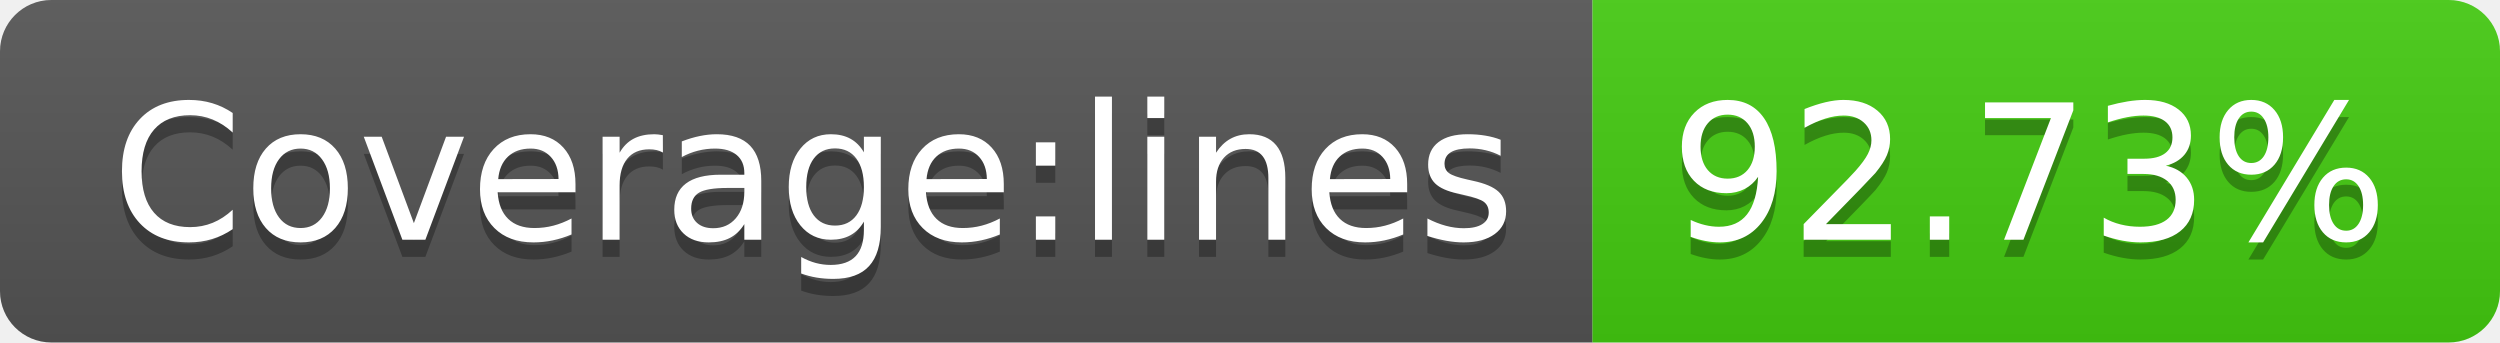
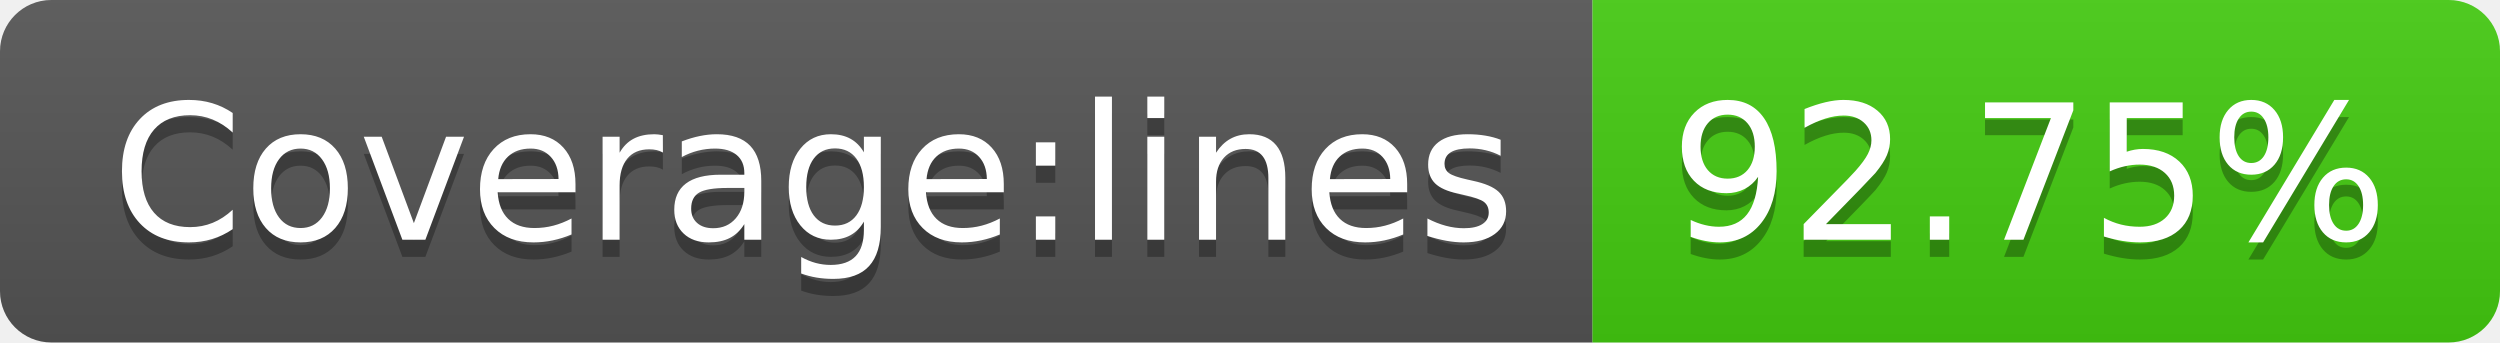
- <svg xmlns="http://www.w3.org/2000/svg" width="146" height="20" role="img" aria-label="Coverage:lines: 92.73%">
+ <svg xmlns="http://www.w3.org/2000/svg" width="146" height="20" role="img" aria-label="Coverage:lines: 92.75%">
  <linearGradient id="s" x2="0" y2="100%">
    <stop offset="0" stop-color="#bbb" stop-opacity=".1" />
    <stop offset="1" stop-opacity=".1" />
  </linearGradient>
  <clipPath id="r">
    <rect width="146" height="20" rx="3" fill="#fff" />
  </clipPath>
  <g clip-path="url(#r)">
    <rect width="93" height="20" fill="#555" />
    <rect x="93" width="53" height="20" fill="#4c1" />
    <rect width="146" height="20" fill="url(#s)" />
  </g>
  <g fill="#fff" text-anchor="middle" font-family="Verdana,Geneva,DejaVu Sans,sans-serif" text-rendering="geometricPrecision" font-size="110">
    <text aria-hidden="true" x="475" y="150" fill="#010101" fill-opacity=".3" transform="scale(.1)" textLength="830">Coverage:lines</text>
    <text x="475" y="140" transform="scale(.1)" fill="#fff" textLength="830">Coverage:lines</text>
-     <text aria-hidden="true" x="1185" y="150" fill="#010101" fill-opacity=".3" transform="scale(.1)" textLength="430">92.73%</text>
-     <text x="1185" y="140" transform="scale(.1)" fill="#fff" textLength="430">92.73%</text>
+     <text aria-hidden="true" x="1185" y="150" fill="#010101" fill-opacity=".3" transform="scale(.1)" textLength="430">92.75%</text>
+     <text x="1185" y="140" transform="scale(.1)" fill="#fff" textLength="430">92.75%</text>
  </g>
</svg>
